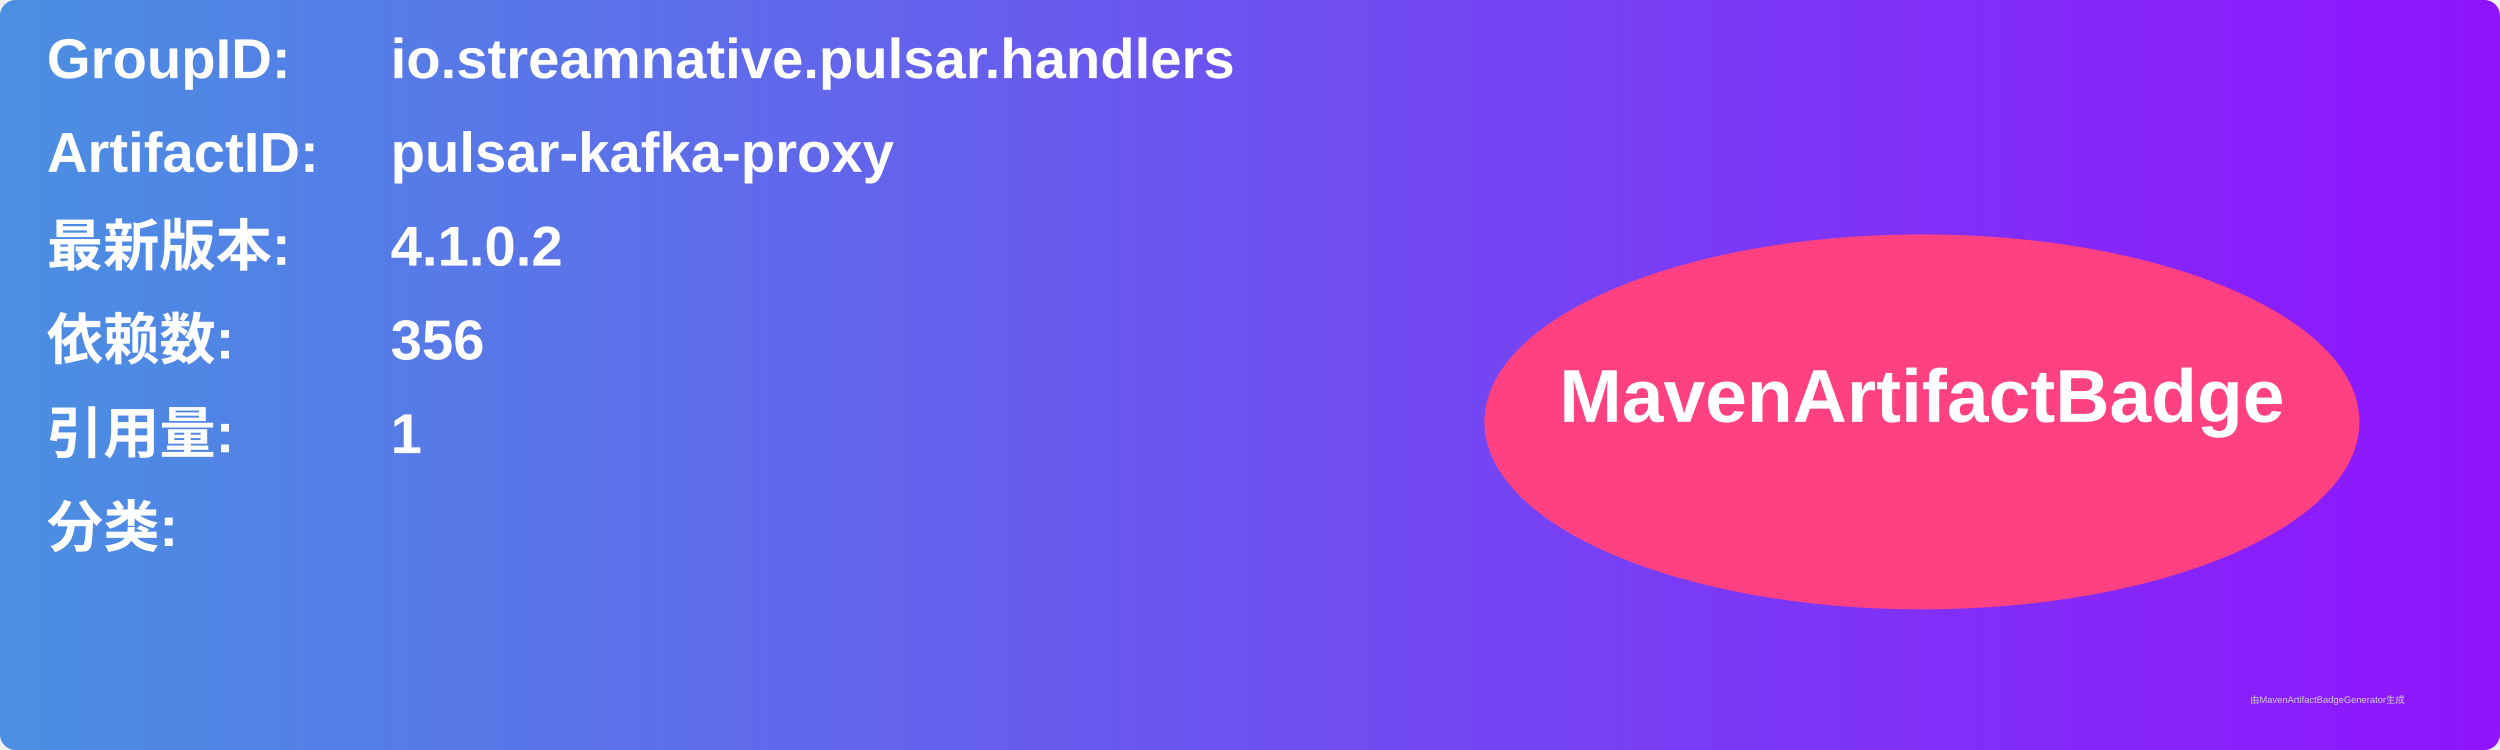
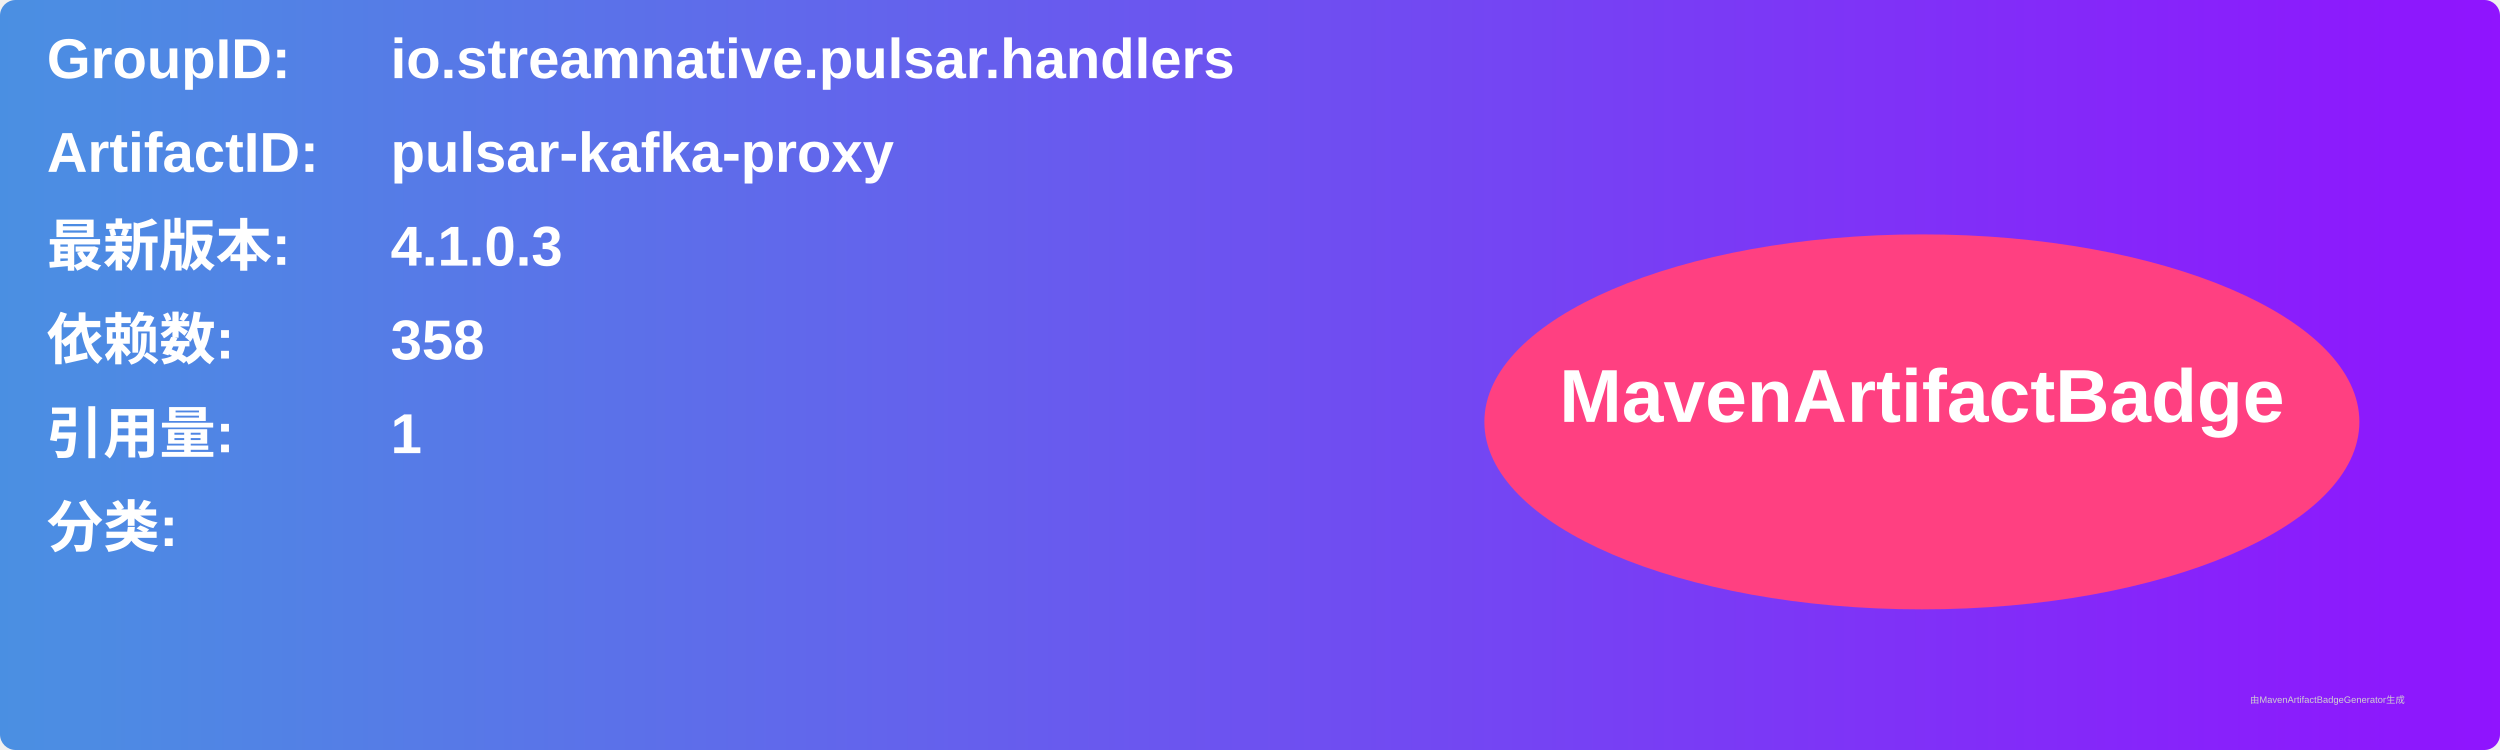
<svg xmlns="http://www.w3.org/2000/svg" width="800" height="240" viewBox="0 0 800 240">
  <linearGradient id="grad" x1="0%" y1="0%" x2="100%" y2="0%">
    <stop offset="0%" stop-color="#4a90e2" />
    <stop offset="100%" stop-color="#9013fe" />
  </linearGradient>
  <rect width="100%" height="100%" rx="5" ry="5" fill="url(#grad)" />
  <g transform="translate(15, 15)">
    <text x="0" y="10" font-family="Arial" font-size="18" fill="white" font-weight="bold" width="260">GroupID:</text>
    <text x="110" y="10" font-family="Arial" font-size="18" fill="white" font-weight="bold" width="460">io.streamnative.pulsar.handlers</text>
    <text x="0" y="40" font-family="Arial" font-size="18" fill="white" font-weight="bold" width="260">ArtifactID:</text>
    <text x="110" y="40" font-family="Arial" font-size="18" fill="white" font-weight="bold" width="460">pulsar-kafka-proxy</text>
    <text x="0" y="70" font-family="Arial" font-size="18" fill="white" font-weight="bold">最新版本:</text>
    <text x="110" y="70" font-family="Arial" font-size="18" fill="white" font-weight="bold">
-       <tspan font-weight="bold">4.1.0.2</tspan>
+       <tspan font-weight="bold">4.1.0.3</tspan>
    </text>
    <text x="0" y="100" font-family="Arial" font-size="18" fill="white" font-weight="bold">依赖数: </text>
    <text x="110" y="100" font-family="Arial" font-size="18" fill="white">
-       <tspan font-weight="bold">356</tspan>
+       <tspan font-weight="bold">358</tspan>
    </text>
    <text x="0" y="130" font-family="Arial" font-size="18" fill="white" font-weight="bold">引用量: </text>
    <text x="110" y="130" font-family="Arial" font-size="18" fill="white">
      <tspan font-weight="bold">1</tspan>
    </text>
    <text x="0" y="160" font-family="Arial" font-size="18" fill="white" font-weight="bold">分类:</text>
    <text x="10" y="190" font-family="Arial" font-size="10" fill="white">
      <tspan font-weight="bold" />
    </text>
    <ellipse cx="600" cy="120" rx="140" ry="60" fill="#ff4081" />
    <text x="600" y="120" text-anchor="middle" font-family="Arial" font-size="24" fill="white" font-weight="bold">MavenArtifactBadge</text>
  </g>
  <text x="720" y="225" font-family="Arial" font-size="3" fill="#d0d0d0">由MavenArtifactBadgeGenerator生成</text>
</svg>
